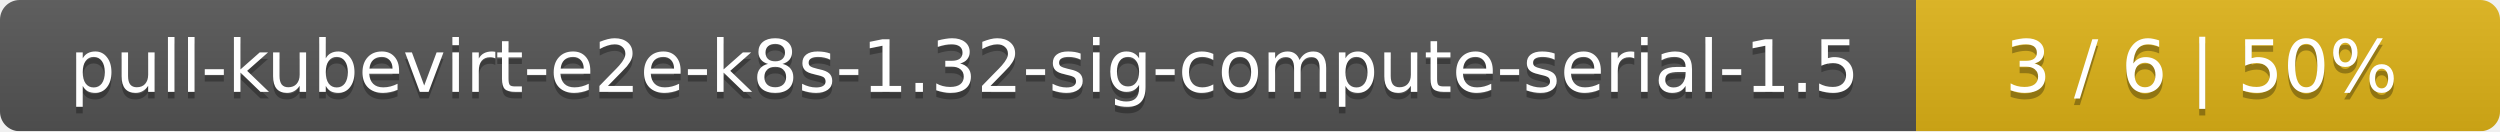
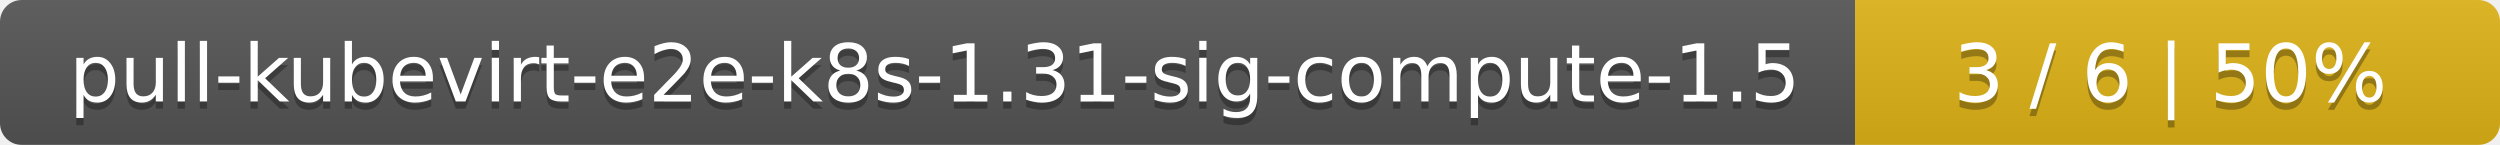
- <svg xmlns="http://www.w3.org/2000/svg" width="381" height="20">
+ <svg xmlns="http://www.w3.org/2000/svg" width="345" height="20">
  <linearGradient id="smooth" x2="0" y2="100%">
    <stop offset="0" stop-color="#bbb" stop-opacity=".1" />
    <stop offset="1" stop-opacity=".1" />
  </linearGradient>
  <mask id="round">
-     <rect width="381" height="20" rx="3" fill="#fff" />
+     <rect width="345" height="20" rx="3" fill="#fff" />
  </mask>
  <g mask="url(#round)">
-     <rect width="292" height="20" fill="#555" />
-     <rect x="292" width="89" height="20" fill="#dfb317" />
-     <rect width="381" height="20" fill="url(#smooth)" />
+     <rect width="256" height="20" fill="#555" />
+     <rect x="256" width="89" height="20" fill="#dfb317" />
+     <rect width="345" height="20" fill="url(#smooth)" />
  </g>
  <g fill="#fff" text-anchor="middle" font-family="DejaVu Sans,Verdana,Geneva,sans-serif" font-size="11">
-     <text x="147" y="15" fill="#010101" fill-opacity=".3">pull-kubevirt-e2e-k8s-1.32-sig-compute-serial-1.5</text>
-     <text x="147" y="14">pull-kubevirt-e2e-k8s-1.32-sig-compute-serial-1.5</text>
-     <text x="335.5" y="15" fill="#010101" fill-opacity=".3">3 / 6    |    50%</text>
-     <text x="335.5" y="14">3 / 6    |    50%</text>
+     <text x="129" y="15" fill="#010101" fill-opacity=".3">pull-kubevirt-e2e-k8s-1.31-sig-compute-1.5</text>
+     <text x="129" y="14">pull-kubevirt-e2e-k8s-1.31-sig-compute-1.5</text>
+     <text x="299.5" y="15" fill="#010101" fill-opacity=".3">3 / 6    |    50%</text>
+     <text x="299.5" y="14">3 / 6    |    50%</text>
  </g>
</svg>
